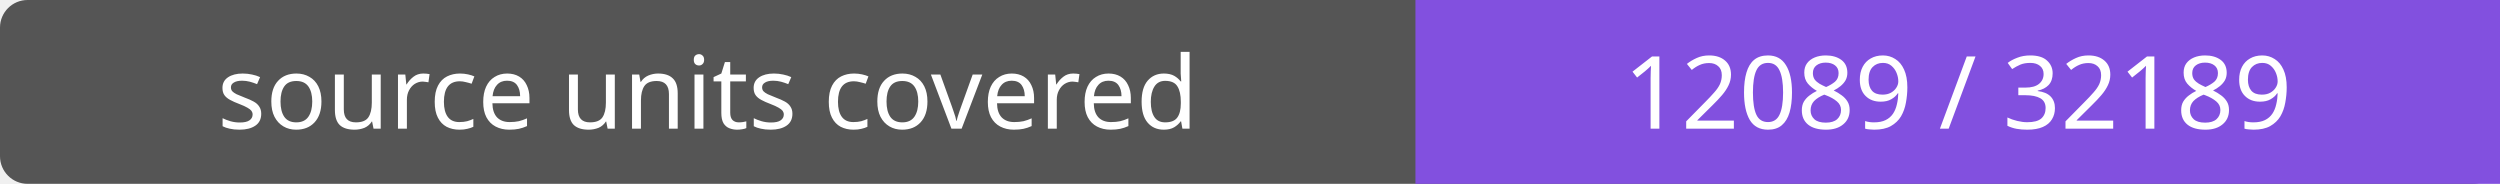
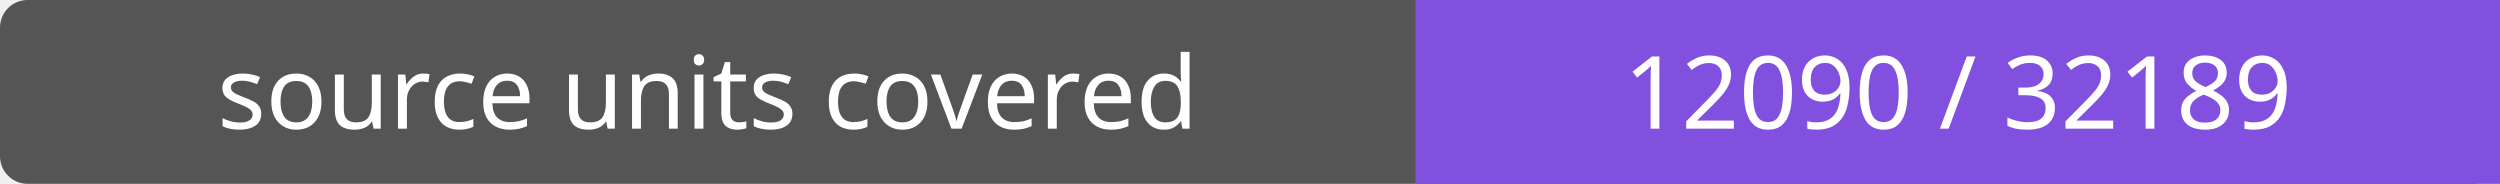
- <svg xmlns="http://www.w3.org/2000/svg" width="272" height="20" role="img" aria-label="source units covered: 12089 / 32189">
+ <svg xmlns="http://www.w3.org/2000/svg" width="272" height="20" role="img" aria-label="source units covered: 12090 / 32189">
  <rect width="272" height="20" rx="3" fill="#555" />
  <path fill="#8250df" d="M154 0h118v20H154z" />
  <g fill="#fff" text-anchor="middle" font-family="Verdana,sans-serif" font-size="11">
    <text x="77.0" y="14">source units covered</text>
-     <text x="213.0" y="14">12089 / 32189</text>
+     <text x="213.0" y="14">12090 / 32189</text>
  </g>
</svg>
